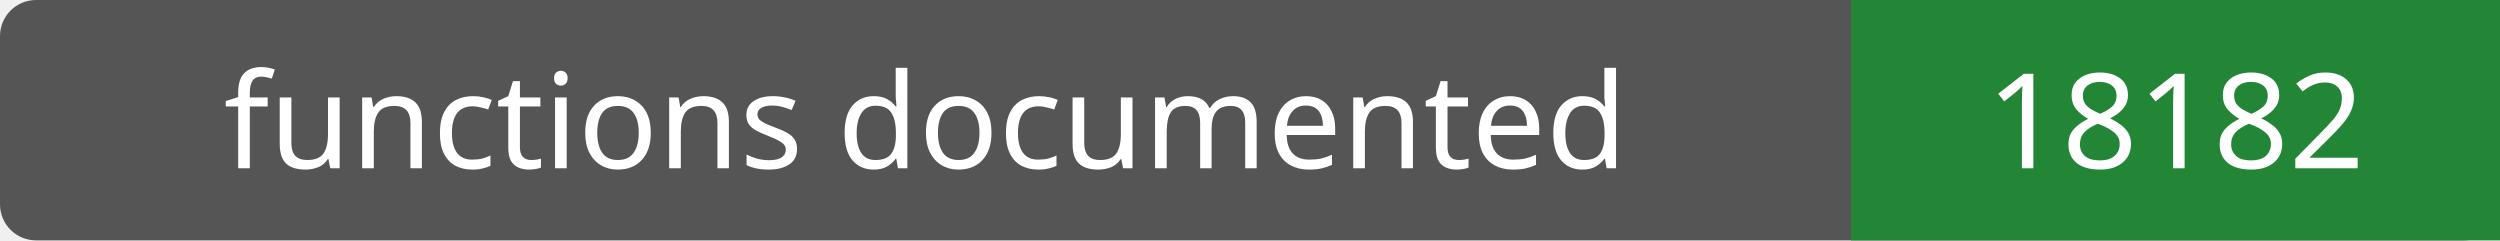
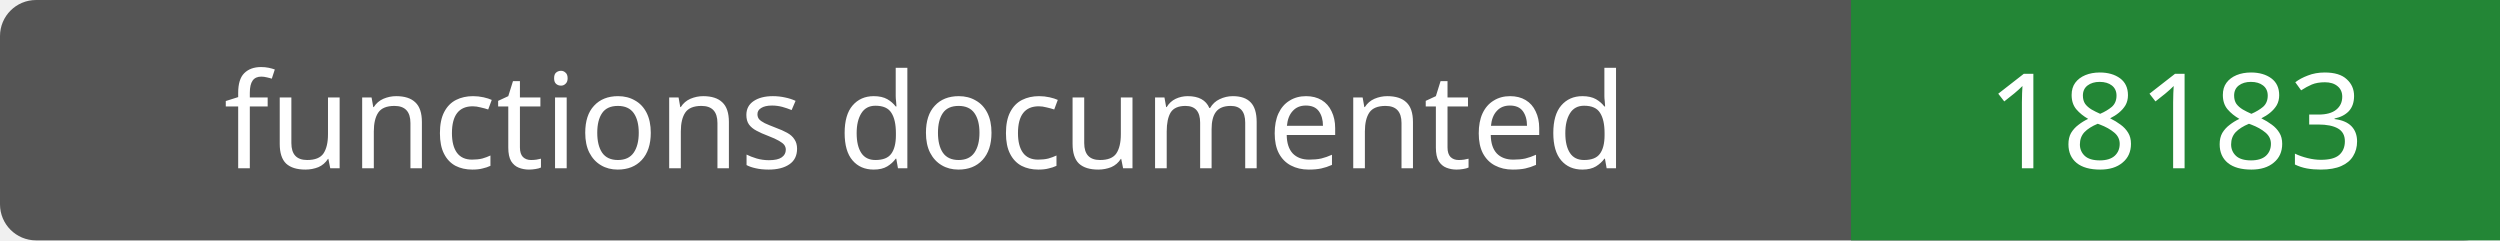
- <svg xmlns="http://www.w3.org/2000/svg" width="208" height="20" role="img" aria-label="functions documented: 18182">
+ <svg xmlns="http://www.w3.org/2000/svg" width="208" height="20" role="img" aria-label="functions documented: 18183">
  <rect width="208" height="20" rx="3" fill="#555" />
  <path fill="#238636" d="M154 0h54v20H154z" />
  <g fill="#fff" text-anchor="middle" font-family="Verdana,sans-serif" font-size="11">
    <text x="77.0" y="14">functions documented</text>
-     <text x="181.0" y="14">18182</text>
+     <text x="181.0" y="14">18183</text>
  </g>
</svg>
